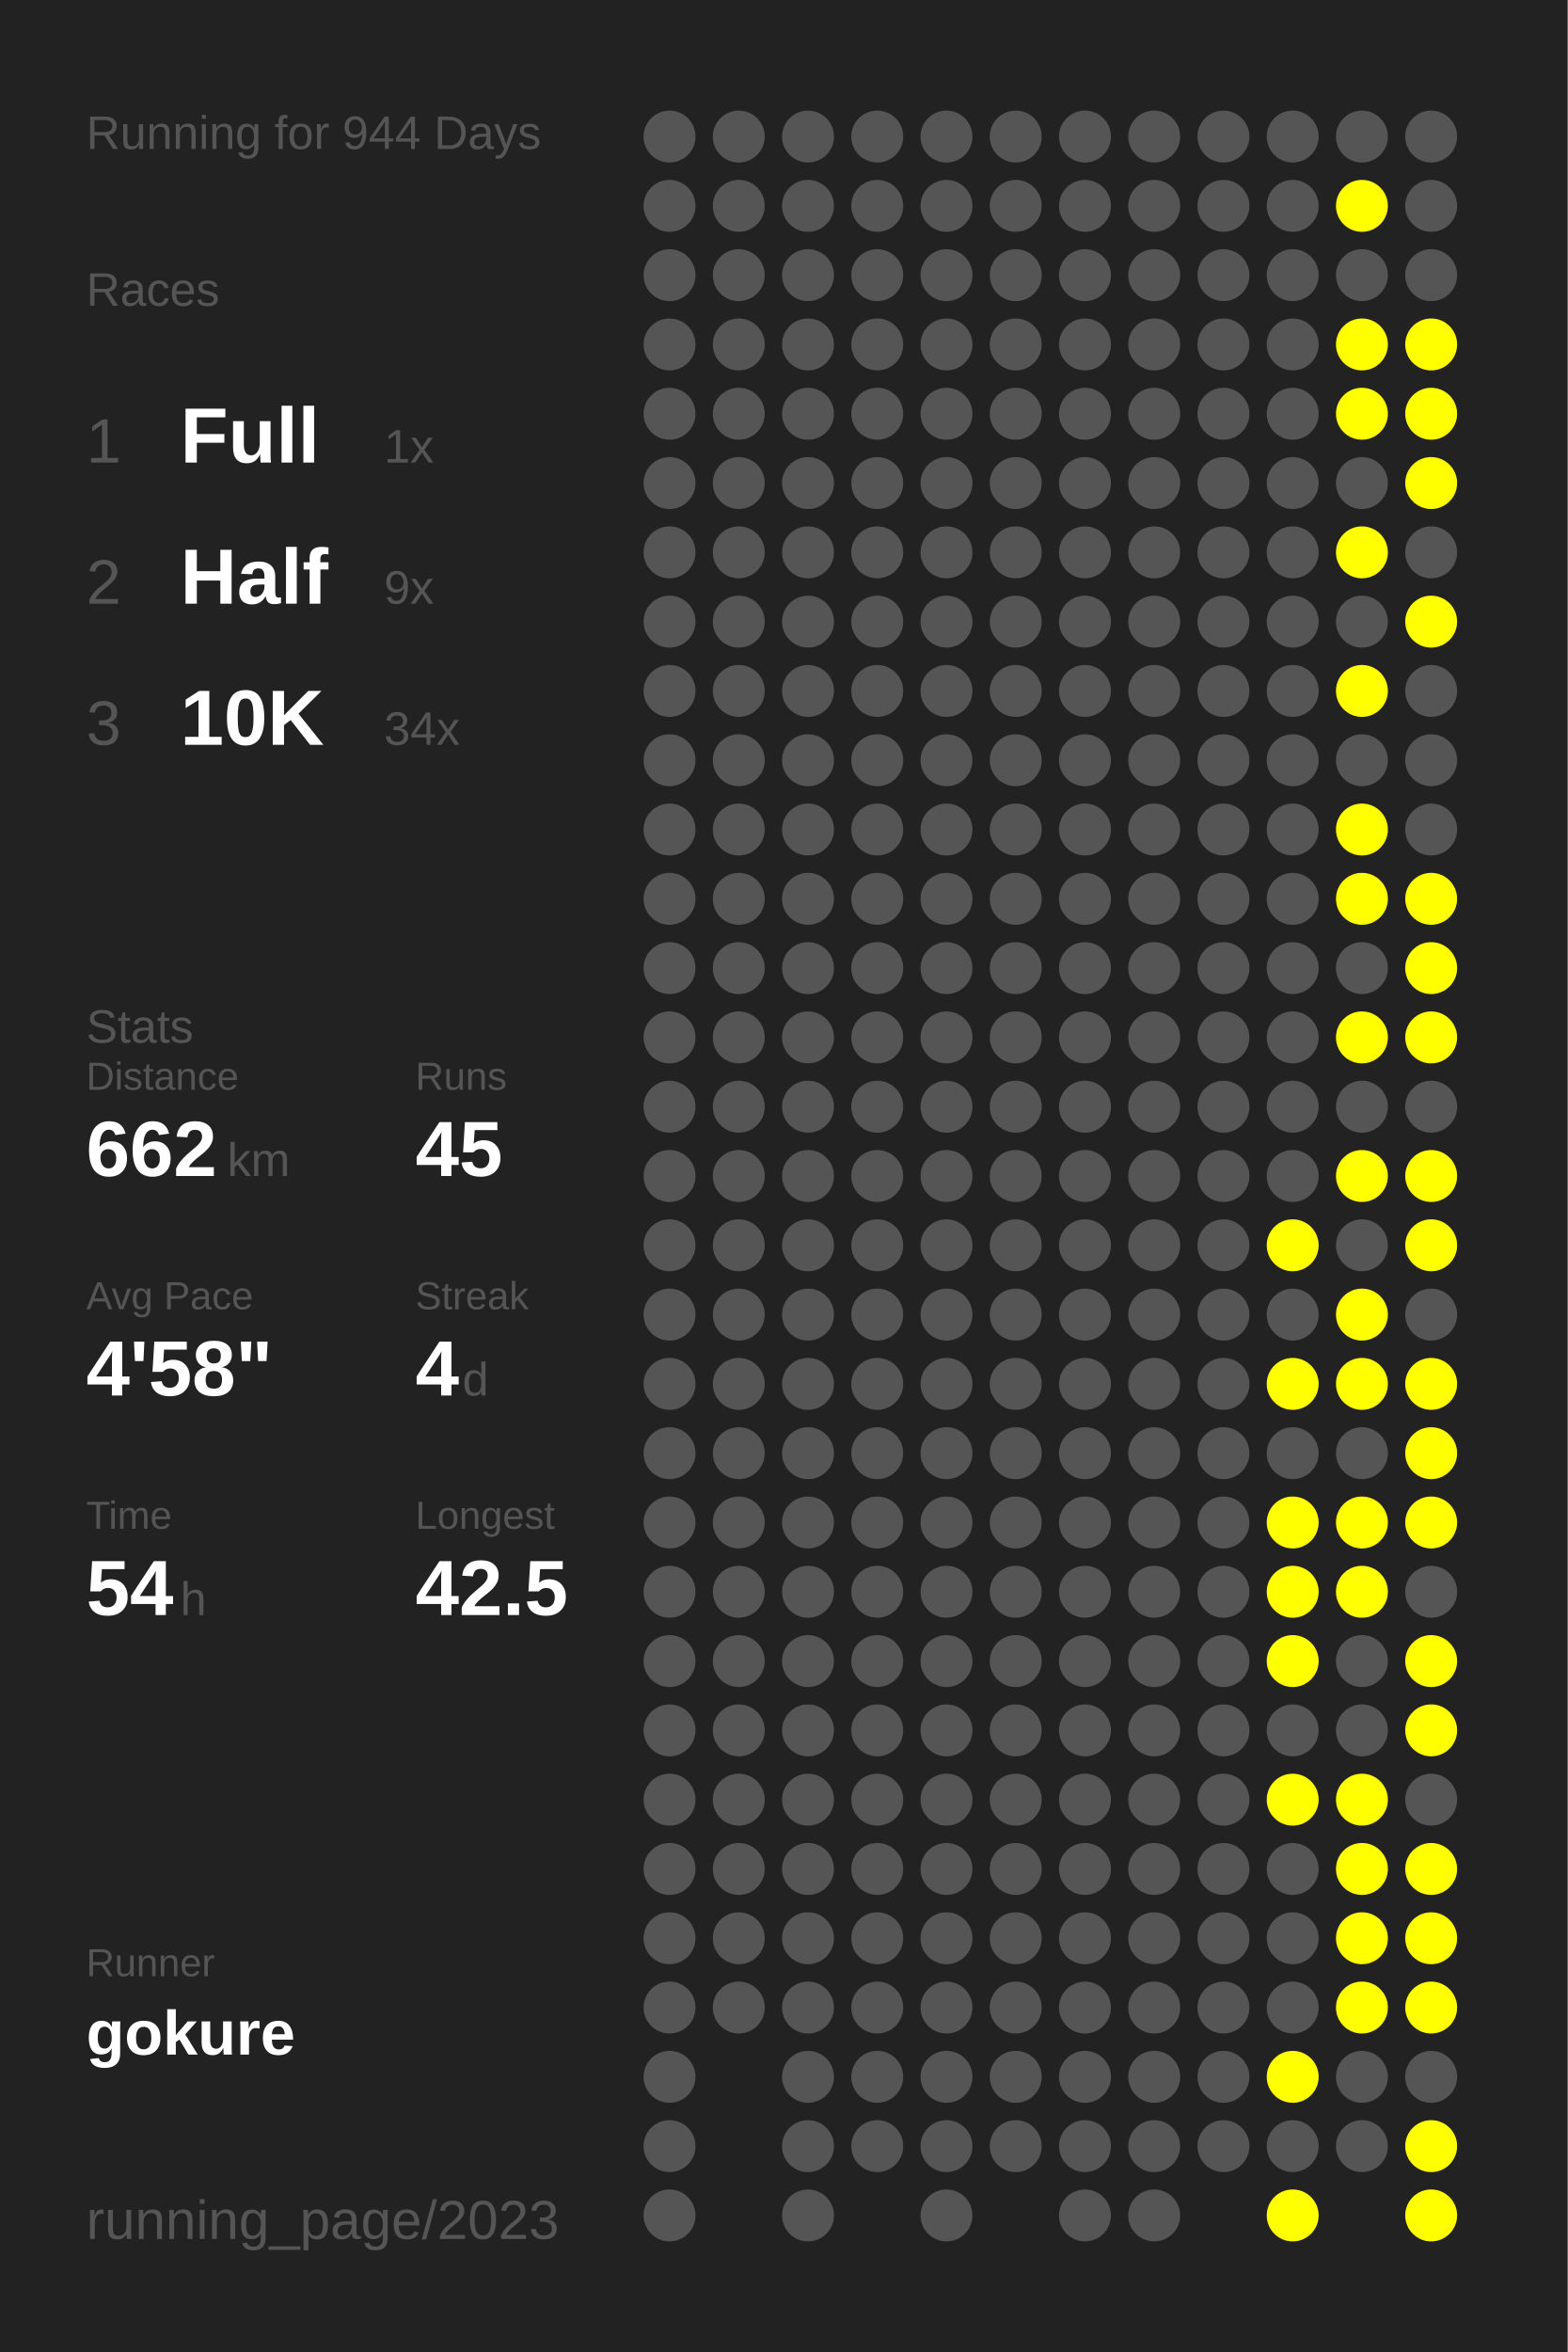
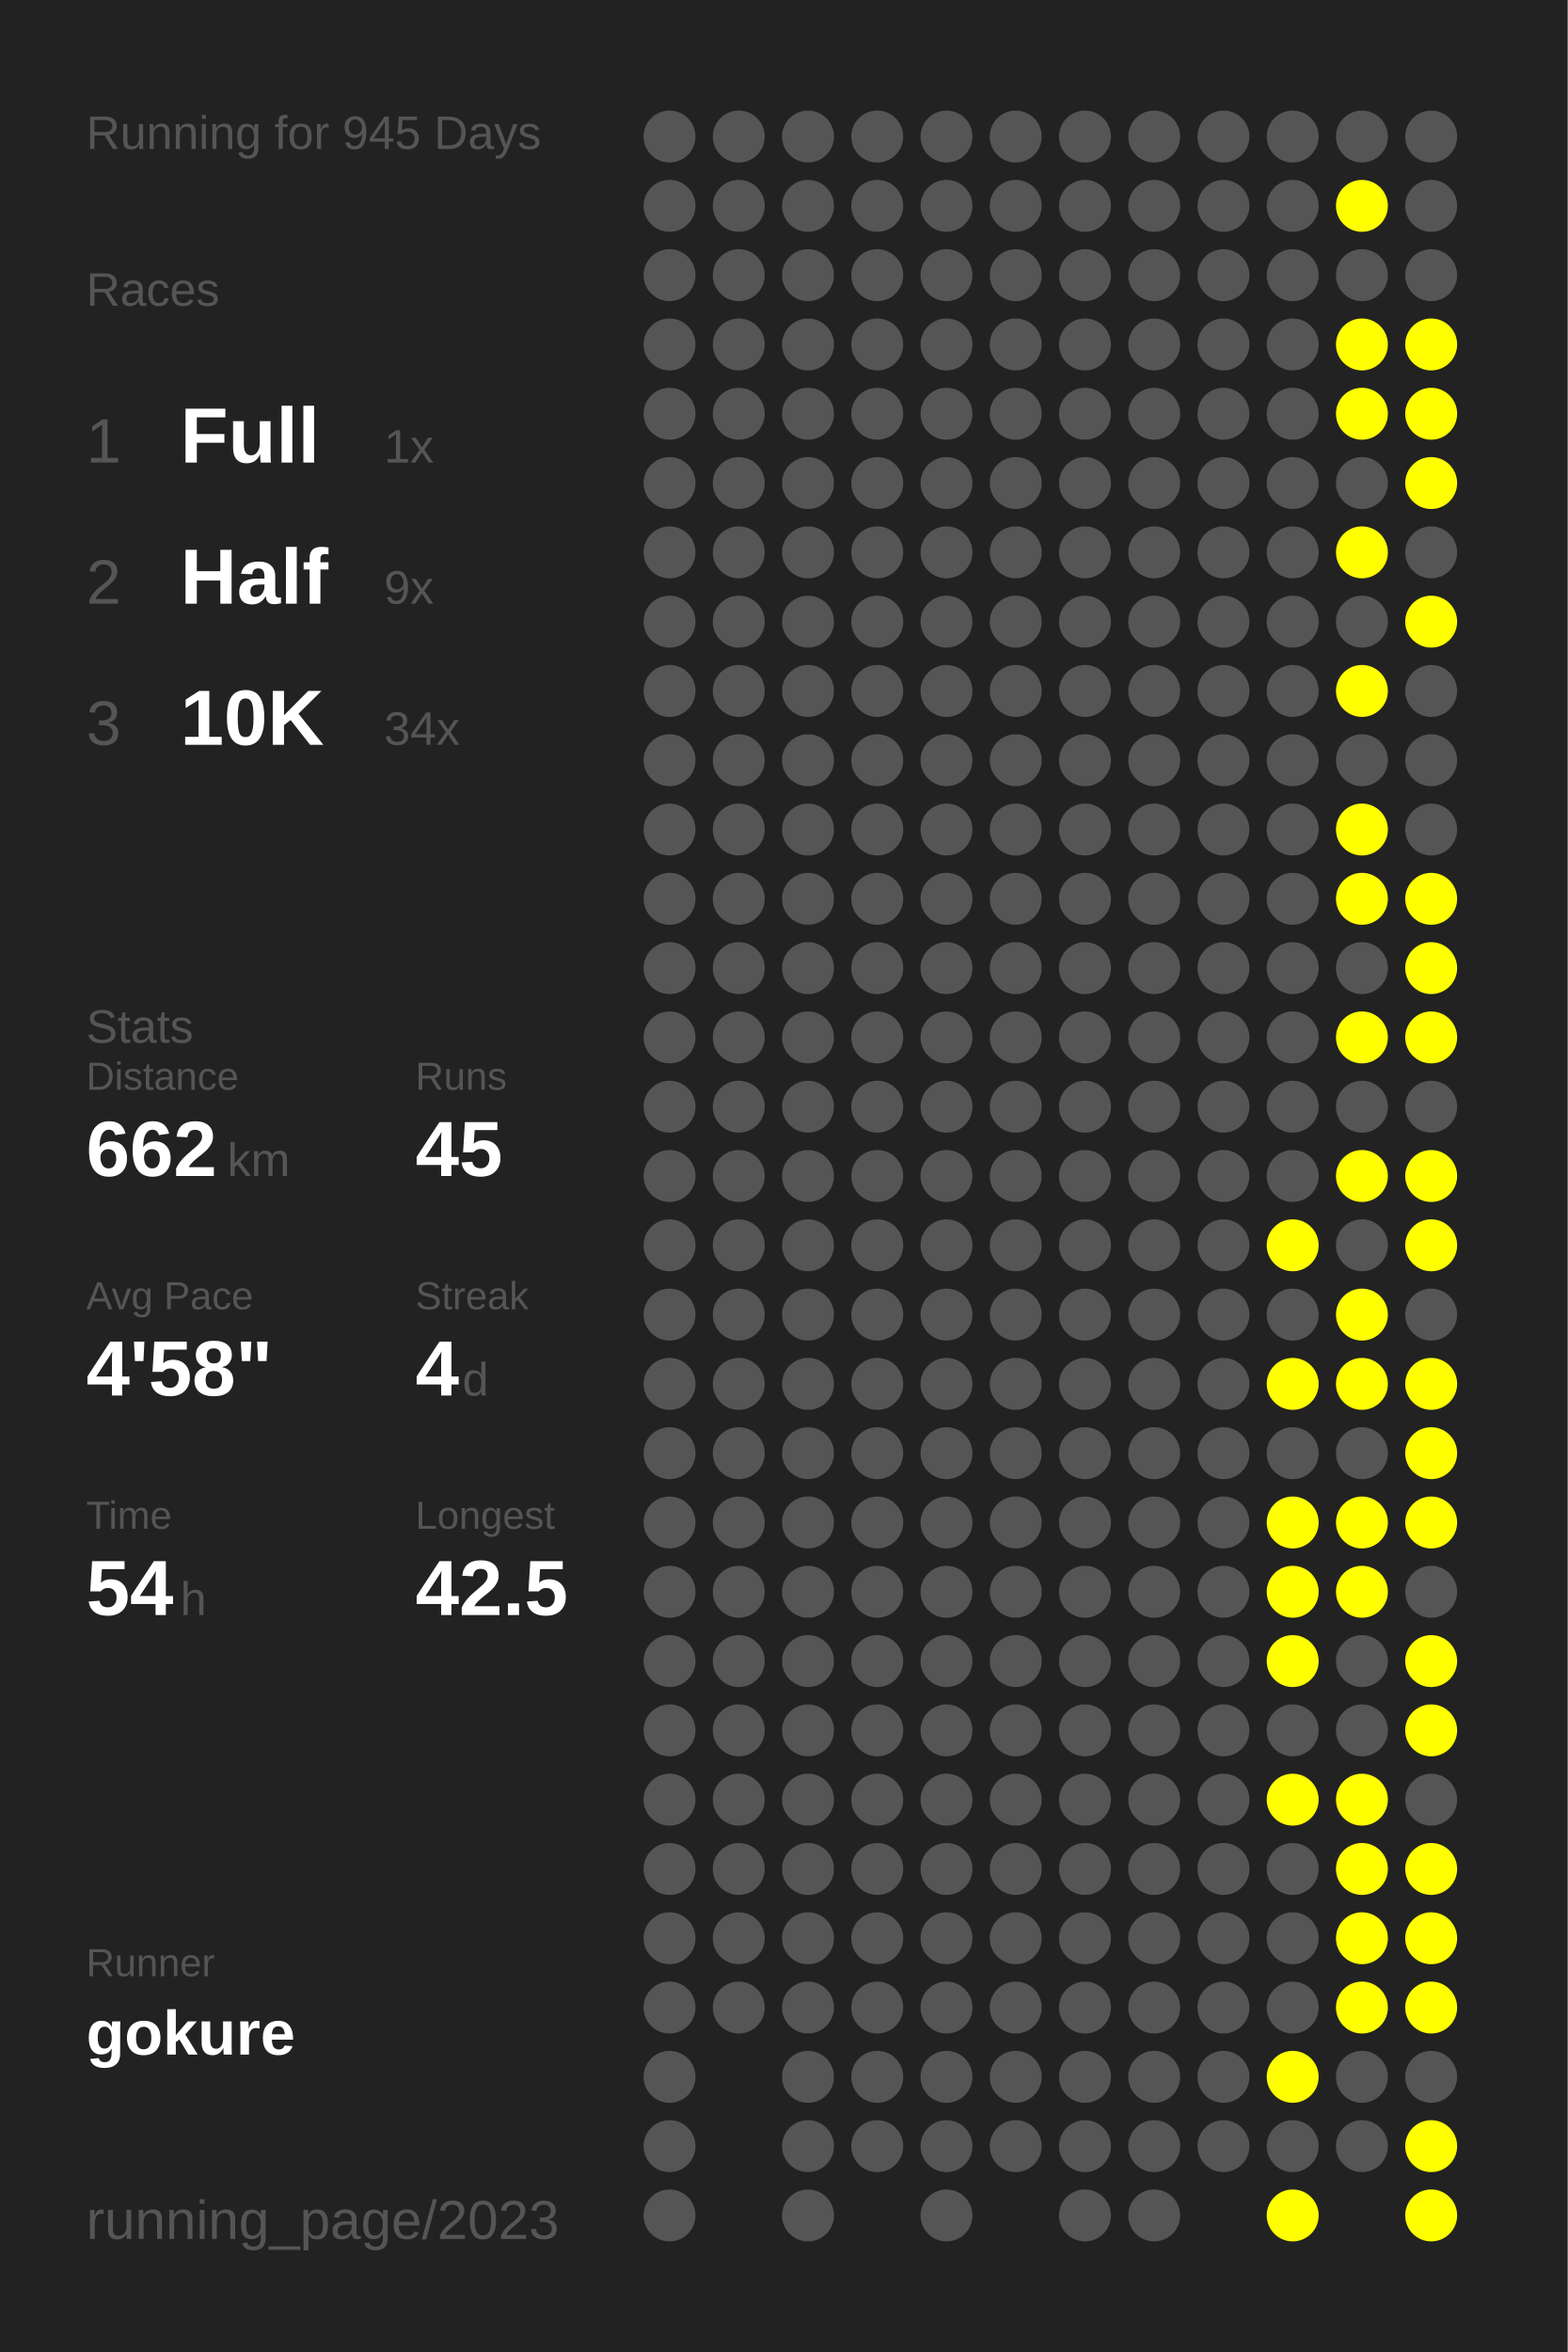
<svg xmlns="http://www.w3.org/2000/svg" baseProfile="full" height="300mm" version="1.1" viewBox="0,0,200,300" width="200mm">
  <defs />
  <rect fill="#222222" height="300" width="200" x="0" y="0" />
-   <text fill="#555555" style="font-size:6px; font-family:Arial;" x="11" y="19">Running for 944 Days</text>
+   <text fill="#555555" style="font-size:6px; font-family:Arial;" x="11" y="19">Running for 945 Days</text>
  <text fill="#555555" style="font-size:6px; font-family:Arial;" x="11" y="39">Races</text>
  <text fill="#555555" style="font-size:8px; font-family:Arial;" x="11" y="59">1</text>
  <text fill="#FFFFFF" style="font-size:10px; font-family:Arial; font-weight:bold;" x="23" y="59">Full</text>
  <text fill="#555555" style="font-size:6px; font-family:Arial;" x="49" y="59">1x</text>
  <text fill="#555555" style="font-size:8px; font-family:Arial;" x="11" y="77">2</text>
  <text fill="#FFFFFF" style="font-size:10px; font-family:Arial; font-weight:bold;" x="23" y="77">Half</text>
  <text fill="#555555" style="font-size:6px; font-family:Arial;" x="49" y="77">9x</text>
  <text fill="#555555" style="font-size:8px; font-family:Arial;" x="11" y="95">3</text>
  <text fill="#FFFFFF" style="font-size:10px; font-family:Arial; font-weight:bold;" x="23" y="95">10K</text>
  <text fill="#555555" style="font-size:6px; font-family:Arial;" x="49" y="95">34x</text>
  <text fill="#555555" style="font-size:6px; font-family:Arial;" x="11" y="133">Stats</text>
  <text fill="#555555" style="font-size:5px; font-family:Arial;" x="11" y="139">Distance</text>
  <text fill="#FFFFFF" style="font-size:10px; font-family:Arial; font-weight:bold;" x="11" y="150">662</text>
  <text fill="#555555" style="font-size:6px; font-family:Arial;" x="29" y="150">km</text>
  <text fill="#555555" style="font-size:5px; font-family:Arial;" x="53" y="139">Runs</text>
  <text fill="#FFFFFF" style="font-size:10px; font-family:Arial; font-weight:bold;" x="53" y="150">45</text>
  <text fill="#555555" style="font-size:5px; font-family:Arial;" x="11" y="167">Avg Pace</text>
  <text fill="#FFFFFF" style="font-size:10px; font-family:Arial; font-weight:bold;" x="11" y="178">4'58"</text>
  <text fill="#555555" style="font-size:5px; font-family:Arial;" x="53" y="167">Streak</text>
  <text fill="#FFFFFF" style="font-size:10px; font-family:Arial; font-weight:bold;" x="53" y="178">4</text>
  <text fill="#555555" style="font-size:6px; font-family:Arial;" x="59" y="178">d</text>
  <text fill="#555555" style="font-size:5px; font-family:Arial;" x="11" y="195">Time</text>
  <text fill="#FFFFFF" style="font-size:10px; font-family:Arial; font-weight:bold;" x="11" y="206">54</text>
  <text fill="#555555" style="font-size:6px; font-family:Arial;" x="23" y="206">h</text>
  <text fill="#555555" style="font-size:5px; font-family:Arial;" x="53" y="195">Longest</text>
  <text fill="#FFFFFF" style="font-size:10px; font-family:Arial; font-weight:bold;" x="53" y="206">42.5</text>
  <text fill="#555555" style="font-size:5px; font-family:Arial;" x="11" y="252.065">Runner</text>
  <text fill="#FFFFFF" style="font-size:8px; font-family:Arial; font-weight:bold;" x="11" y="262.065">gokure</text>
  <text fill="#555555" style="font-size:7px; font-family:Arial;" x="11" y="285.581">running_page/2023</text>
  <circle cx="85.417" cy="17.419" fill="#555555" r="3.312" />
  <circle cx="85.417" cy="26.258" fill="#555555" r="3.312" />
  <circle cx="85.417" cy="35.097" fill="#555555" r="3.312" />
  <circle cx="85.417" cy="43.935" fill="#555555" r="3.312" />
  <circle cx="85.417" cy="52.774" fill="#555555" r="3.312" />
  <circle cx="85.417" cy="61.613" fill="#555555" r="3.312" />
  <circle cx="85.417" cy="70.452" fill="#555555" r="3.312" />
  <circle cx="85.417" cy="79.29" fill="#555555" r="3.312" />
  <circle cx="85.417" cy="88.129" fill="#555555" r="3.312" />
  <circle cx="85.417" cy="96.968" fill="#555555" r="3.312" />
  <circle cx="85.417" cy="105.806" fill="#555555" r="3.312" />
  <circle cx="85.417" cy="114.645" fill="#555555" r="3.312" />
  <circle cx="85.417" cy="123.484" fill="#555555" r="3.312" />
  <circle cx="85.417" cy="132.323" fill="#555555" r="3.312" />
  <circle cx="85.417" cy="141.161" fill="#555555" r="3.312" />
  <circle cx="85.417" cy="150" fill="#555555" r="3.312" />
  <circle cx="85.417" cy="158.839" fill="#555555" r="3.312" />
  <circle cx="85.417" cy="167.677" fill="#555555" r="3.312" />
  <circle cx="85.417" cy="176.516" fill="#555555" r="3.312" />
  <circle cx="85.417" cy="185.355" fill="#555555" r="3.312" />
  <circle cx="85.417" cy="194.194" fill="#555555" r="3.312" />
  <circle cx="85.417" cy="203.032" fill="#555555" r="3.312" />
  <circle cx="85.417" cy="211.871" fill="#555555" r="3.312" />
  <circle cx="85.417" cy="220.71" fill="#555555" r="3.312" />
  <circle cx="85.417" cy="229.548" fill="#555555" r="3.312" />
  <circle cx="85.417" cy="238.387" fill="#555555" r="3.312" />
  <circle cx="85.417" cy="247.226" fill="#555555" r="3.312" />
  <circle cx="85.417" cy="256.065" fill="#555555" r="3.312" />
  <circle cx="85.417" cy="264.903" fill="#555555" r="3.312" />
  <circle cx="85.417" cy="273.742" fill="#555555" r="3.312" />
  <circle cx="85.417" cy="282.581" fill="#555555" r="3.312" />
  <circle cx="94.25" cy="17.419" fill="#555555" r="3.312" />
  <circle cx="94.25" cy="26.258" fill="#555555" r="3.312" />
  <circle cx="94.25" cy="35.097" fill="#555555" r="3.312" />
  <circle cx="94.25" cy="43.935" fill="#555555" r="3.312" />
  <circle cx="94.25" cy="52.774" fill="#555555" r="3.312" />
  <circle cx="94.25" cy="61.613" fill="#555555" r="3.312" />
  <circle cx="94.25" cy="70.452" fill="#555555" r="3.312" />
  <circle cx="94.25" cy="79.29" fill="#555555" r="3.312" />
  <circle cx="94.25" cy="88.129" fill="#555555" r="3.312" />
  <circle cx="94.25" cy="96.968" fill="#555555" r="3.312" />
  <circle cx="94.25" cy="105.806" fill="#555555" r="3.312" />
  <circle cx="94.25" cy="114.645" fill="#555555" r="3.312" />
  <circle cx="94.25" cy="123.484" fill="#555555" r="3.312" />
  <circle cx="94.25" cy="132.323" fill="#555555" r="3.312" />
  <circle cx="94.25" cy="141.161" fill="#555555" r="3.312" />
  <circle cx="94.25" cy="150" fill="#555555" r="3.312" />
  <circle cx="94.25" cy="158.839" fill="#555555" r="3.312" />
  <circle cx="94.25" cy="167.677" fill="#555555" r="3.312" />
  <circle cx="94.25" cy="176.516" fill="#555555" r="3.312" />
  <circle cx="94.25" cy="185.355" fill="#555555" r="3.312" />
  <circle cx="94.25" cy="194.194" fill="#555555" r="3.312" />
  <circle cx="94.25" cy="203.032" fill="#555555" r="3.312" />
  <circle cx="94.25" cy="211.871" fill="#555555" r="3.312" />
  <circle cx="94.25" cy="220.71" fill="#555555" r="3.312" />
  <circle cx="94.25" cy="229.548" fill="#555555" r="3.312" />
  <circle cx="94.25" cy="238.387" fill="#555555" r="3.312" />
  <circle cx="94.25" cy="247.226" fill="#555555" r="3.312" />
  <circle cx="94.25" cy="256.065" fill="#555555" r="3.312" />
  <circle cx="103.083" cy="17.419" fill="#555555" r="3.312" />
  <circle cx="103.083" cy="26.258" fill="#555555" r="3.312" />
  <circle cx="103.083" cy="35.097" fill="#555555" r="3.312" />
  <circle cx="103.083" cy="43.935" fill="#555555" r="3.312" />
  <circle cx="103.083" cy="52.774" fill="#555555" r="3.312" />
  <circle cx="103.083" cy="61.613" fill="#555555" r="3.312" />
  <circle cx="103.083" cy="70.452" fill="#555555" r="3.312" />
  <circle cx="103.083" cy="79.29" fill="#555555" r="3.312" />
  <circle cx="103.083" cy="88.129" fill="#555555" r="3.312" />
  <circle cx="103.083" cy="96.968" fill="#555555" r="3.312" />
  <circle cx="103.083" cy="105.806" fill="#555555" r="3.312" />
  <circle cx="103.083" cy="114.645" fill="#555555" r="3.312" />
  <circle cx="103.083" cy="123.484" fill="#555555" r="3.312" />
  <circle cx="103.083" cy="132.323" fill="#555555" r="3.312" />
  <circle cx="103.083" cy="141.161" fill="#555555" r="3.312" />
  <circle cx="103.083" cy="150" fill="#555555" r="3.312" />
  <circle cx="103.083" cy="158.839" fill="#555555" r="3.312" />
  <circle cx="103.083" cy="167.677" fill="#555555" r="3.312" />
  <circle cx="103.083" cy="176.516" fill="#555555" r="3.312" />
  <circle cx="103.083" cy="185.355" fill="#555555" r="3.312" />
  <circle cx="103.083" cy="194.194" fill="#555555" r="3.312" />
  <circle cx="103.083" cy="203.032" fill="#555555" r="3.312" />
  <circle cx="103.083" cy="211.871" fill="#555555" r="3.312" />
  <circle cx="103.083" cy="220.71" fill="#555555" r="3.312" />
  <circle cx="103.083" cy="229.548" fill="#555555" r="3.312" />
  <circle cx="103.083" cy="238.387" fill="#555555" r="3.312" />
  <circle cx="103.083" cy="247.226" fill="#555555" r="3.312" />
  <circle cx="103.083" cy="256.065" fill="#555555" r="3.312" />
  <circle cx="103.083" cy="264.903" fill="#555555" r="3.312" />
  <circle cx="103.083" cy="273.742" fill="#555555" r="3.312" />
  <circle cx="103.083" cy="282.581" fill="#555555" r="3.312" />
  <circle cx="111.917" cy="17.419" fill="#555555" r="3.312" />
  <circle cx="111.917" cy="26.258" fill="#555555" r="3.312" />
  <circle cx="111.917" cy="35.097" fill="#555555" r="3.312" />
  <circle cx="111.917" cy="43.935" fill="#555555" r="3.312" />
  <circle cx="111.917" cy="52.774" fill="#555555" r="3.312" />
  <circle cx="111.917" cy="61.613" fill="#555555" r="3.312" />
  <circle cx="111.917" cy="70.452" fill="#555555" r="3.312" />
  <circle cx="111.917" cy="79.29" fill="#555555" r="3.312" />
  <circle cx="111.917" cy="88.129" fill="#555555" r="3.312" />
  <circle cx="111.917" cy="96.968" fill="#555555" r="3.312" />
  <circle cx="111.917" cy="105.806" fill="#555555" r="3.312" />
  <circle cx="111.917" cy="114.645" fill="#555555" r="3.312" />
  <circle cx="111.917" cy="123.484" fill="#555555" r="3.312" />
  <circle cx="111.917" cy="132.323" fill="#555555" r="3.312" />
  <circle cx="111.917" cy="141.161" fill="#555555" r="3.312" />
  <circle cx="111.917" cy="150" fill="#555555" r="3.312" />
  <circle cx="111.917" cy="158.839" fill="#555555" r="3.312" />
  <circle cx="111.917" cy="167.677" fill="#555555" r="3.312" />
  <circle cx="111.917" cy="176.516" fill="#555555" r="3.312" />
  <circle cx="111.917" cy="185.355" fill="#555555" r="3.312" />
  <circle cx="111.917" cy="194.194" fill="#555555" r="3.312" />
  <circle cx="111.917" cy="203.032" fill="#555555" r="3.312" />
  <circle cx="111.917" cy="211.871" fill="#555555" r="3.312" />
  <circle cx="111.917" cy="220.71" fill="#555555" r="3.312" />
  <circle cx="111.917" cy="229.548" fill="#555555" r="3.312" />
  <circle cx="111.917" cy="238.387" fill="#555555" r="3.312" />
  <circle cx="111.917" cy="247.226" fill="#555555" r="3.312" />
  <circle cx="111.917" cy="256.065" fill="#555555" r="3.312" />
  <circle cx="111.917" cy="264.903" fill="#555555" r="3.312" />
  <circle cx="111.917" cy="273.742" fill="#555555" r="3.312" />
  <circle cx="120.75" cy="17.419" fill="#555555" r="3.312" />
  <circle cx="120.75" cy="26.258" fill="#555555" r="3.312" />
  <circle cx="120.75" cy="35.097" fill="#555555" r="3.312" />
  <circle cx="120.75" cy="43.935" fill="#555555" r="3.312" />
  <circle cx="120.75" cy="52.774" fill="#555555" r="3.312" />
  <circle cx="120.75" cy="61.613" fill="#555555" r="3.312" />
  <circle cx="120.75" cy="70.452" fill="#555555" r="3.312" />
  <circle cx="120.75" cy="79.29" fill="#555555" r="3.312" />
  <circle cx="120.75" cy="88.129" fill="#555555" r="3.312" />
  <circle cx="120.75" cy="96.968" fill="#555555" r="3.312" />
  <circle cx="120.75" cy="105.806" fill="#555555" r="3.312" />
  <circle cx="120.75" cy="114.645" fill="#555555" r="3.312" />
  <circle cx="120.75" cy="123.484" fill="#555555" r="3.312" />
  <circle cx="120.75" cy="132.323" fill="#555555" r="3.312" />
  <circle cx="120.75" cy="141.161" fill="#555555" r="3.312" />
  <circle cx="120.75" cy="150" fill="#555555" r="3.312" />
  <circle cx="120.75" cy="158.839" fill="#555555" r="3.312" />
  <circle cx="120.75" cy="167.677" fill="#555555" r="3.312" />
  <circle cx="120.75" cy="176.516" fill="#555555" r="3.312" />
  <circle cx="120.75" cy="185.355" fill="#555555" r="3.312" />
  <circle cx="120.75" cy="194.194" fill="#555555" r="3.312" />
  <circle cx="120.75" cy="203.032" fill="#555555" r="3.312" />
  <circle cx="120.75" cy="211.871" fill="#555555" r="3.312" />
  <circle cx="120.75" cy="220.71" fill="#555555" r="3.312" />
  <circle cx="120.75" cy="229.548" fill="#555555" r="3.312" />
  <circle cx="120.75" cy="238.387" fill="#555555" r="3.312" />
  <circle cx="120.75" cy="247.226" fill="#555555" r="3.312" />
  <circle cx="120.75" cy="256.065" fill="#555555" r="3.312" />
  <circle cx="120.75" cy="264.903" fill="#555555" r="3.312" />
  <circle cx="120.75" cy="273.742" fill="#555555" r="3.312" />
  <circle cx="120.75" cy="282.581" fill="#555555" r="3.312" />
  <circle cx="129.583" cy="17.419" fill="#555555" r="3.312" />
  <circle cx="129.583" cy="26.258" fill="#555555" r="3.312" />
  <circle cx="129.583" cy="35.097" fill="#555555" r="3.312" />
  <circle cx="129.583" cy="43.935" fill="#555555" r="3.312" />
  <circle cx="129.583" cy="52.774" fill="#555555" r="3.312" />
  <circle cx="129.583" cy="61.613" fill="#555555" r="3.312" />
  <circle cx="129.583" cy="70.452" fill="#555555" r="3.312" />
  <circle cx="129.583" cy="79.29" fill="#555555" r="3.312" />
  <circle cx="129.583" cy="88.129" fill="#555555" r="3.312" />
  <circle cx="129.583" cy="96.968" fill="#555555" r="3.312" />
  <circle cx="129.583" cy="105.806" fill="#555555" r="3.312" />
  <circle cx="129.583" cy="114.645" fill="#555555" r="3.312" />
  <circle cx="129.583" cy="123.484" fill="#555555" r="3.312" />
  <circle cx="129.583" cy="132.323" fill="#555555" r="3.312" />
  <circle cx="129.583" cy="141.161" fill="#555555" r="3.312" />
  <circle cx="129.583" cy="150" fill="#555555" r="3.312" />
  <circle cx="129.583" cy="158.839" fill="#555555" r="3.312" />
  <circle cx="129.583" cy="167.677" fill="#555555" r="3.312" />
  <circle cx="129.583" cy="176.516" fill="#555555" r="3.312" />
  <circle cx="129.583" cy="185.355" fill="#555555" r="3.312" />
  <circle cx="129.583" cy="194.194" fill="#555555" r="3.312" />
  <circle cx="129.583" cy="203.032" fill="#555555" r="3.312" />
  <circle cx="129.583" cy="211.871" fill="#555555" r="3.312" />
  <circle cx="129.583" cy="220.71" fill="#555555" r="3.312" />
  <circle cx="129.583" cy="229.548" fill="#555555" r="3.312" />
  <circle cx="129.583" cy="238.387" fill="#555555" r="3.312" />
  <circle cx="129.583" cy="247.226" fill="#555555" r="3.312" />
  <circle cx="129.583" cy="256.065" fill="#555555" r="3.312" />
  <circle cx="129.583" cy="264.903" fill="#555555" r="3.312" />
  <circle cx="129.583" cy="273.742" fill="#555555" r="3.312" />
  <circle cx="138.417" cy="17.419" fill="#555555" r="3.312" />
  <circle cx="138.417" cy="26.258" fill="#555555" r="3.312" />
  <circle cx="138.417" cy="35.097" fill="#555555" r="3.312" />
  <circle cx="138.417" cy="43.935" fill="#555555" r="3.312" />
  <circle cx="138.417" cy="52.774" fill="#555555" r="3.312" />
  <circle cx="138.417" cy="61.613" fill="#555555" r="3.312" />
  <circle cx="138.417" cy="70.452" fill="#555555" r="3.312" />
  <circle cx="138.417" cy="79.29" fill="#555555" r="3.312" />
  <circle cx="138.417" cy="88.129" fill="#555555" r="3.312" />
  <circle cx="138.417" cy="96.968" fill="#555555" r="3.312" />
  <circle cx="138.417" cy="105.806" fill="#555555" r="3.312" />
  <circle cx="138.417" cy="114.645" fill="#555555" r="3.312" />
  <circle cx="138.417" cy="123.484" fill="#555555" r="3.312" />
  <circle cx="138.417" cy="132.323" fill="#555555" r="3.312" />
  <circle cx="138.417" cy="141.161" fill="#555555" r="3.312" />
  <circle cx="138.417" cy="150" fill="#555555" r="3.312" />
  <circle cx="138.417" cy="158.839" fill="#555555" r="3.312" />
  <circle cx="138.417" cy="167.677" fill="#555555" r="3.312" />
  <circle cx="138.417" cy="176.516" fill="#555555" r="3.312" />
  <circle cx="138.417" cy="185.355" fill="#555555" r="3.312" />
  <circle cx="138.417" cy="194.194" fill="#555555" r="3.312" />
  <circle cx="138.417" cy="203.032" fill="#555555" r="3.312" />
  <circle cx="138.417" cy="211.871" fill="#555555" r="3.312" />
  <circle cx="138.417" cy="220.71" fill="#555555" r="3.312" />
  <circle cx="138.417" cy="229.548" fill="#555555" r="3.312" />
  <circle cx="138.417" cy="238.387" fill="#555555" r="3.312" />
  <circle cx="138.417" cy="247.226" fill="#555555" r="3.312" />
  <circle cx="138.417" cy="256.065" fill="#555555" r="3.312" />
  <circle cx="138.417" cy="264.903" fill="#555555" r="3.312" />
  <circle cx="138.417" cy="273.742" fill="#555555" r="3.312" />
  <circle cx="138.417" cy="282.581" fill="#555555" r="3.312" />
  <circle cx="147.25" cy="17.419" fill="#555555" r="3.312" />
  <circle cx="147.25" cy="26.258" fill="#555555" r="3.312" />
  <circle cx="147.25" cy="35.097" fill="#555555" r="3.312" />
  <circle cx="147.25" cy="43.935" fill="#555555" r="3.312" />
  <circle cx="147.25" cy="52.774" fill="#555555" r="3.312" />
  <circle cx="147.25" cy="61.613" fill="#555555" r="3.312" />
  <circle cx="147.25" cy="70.452" fill="#555555" r="3.312" />
  <circle cx="147.25" cy="79.29" fill="#555555" r="3.312" />
  <circle cx="147.25" cy="88.129" fill="#555555" r="3.312" />
  <circle cx="147.25" cy="96.968" fill="#555555" r="3.312" />
  <circle cx="147.25" cy="105.806" fill="#555555" r="3.312" />
  <circle cx="147.25" cy="114.645" fill="#555555" r="3.312" />
  <circle cx="147.25" cy="123.484" fill="#555555" r="3.312" />
  <circle cx="147.25" cy="132.323" fill="#555555" r="3.312" />
  <circle cx="147.25" cy="141.161" fill="#555555" r="3.312" />
  <circle cx="147.25" cy="150" fill="#555555" r="3.312" />
  <circle cx="147.25" cy="158.839" fill="#555555" r="3.312" />
  <circle cx="147.25" cy="167.677" fill="#555555" r="3.312" />
  <circle cx="147.25" cy="176.516" fill="#555555" r="3.312" />
  <circle cx="147.25" cy="185.355" fill="#555555" r="3.312" />
  <circle cx="147.25" cy="194.194" fill="#555555" r="3.312" />
  <circle cx="147.25" cy="203.032" fill="#555555" r="3.312" />
  <circle cx="147.25" cy="211.871" fill="#555555" r="3.312" />
  <circle cx="147.25" cy="220.71" fill="#555555" r="3.312" />
  <circle cx="147.25" cy="229.548" fill="#555555" r="3.312" />
  <circle cx="147.25" cy="238.387" fill="#555555" r="3.312" />
  <circle cx="147.25" cy="247.226" fill="#555555" r="3.312" />
  <circle cx="147.25" cy="256.065" fill="#555555" r="3.312" />
  <circle cx="147.25" cy="264.903" fill="#555555" r="3.312" />
  <circle cx="147.25" cy="273.742" fill="#555555" r="3.312" />
  <circle cx="147.25" cy="282.581" fill="#555555" r="3.312" />
  <circle cx="156.083" cy="17.419" fill="#555555" r="3.312" />
  <circle cx="156.083" cy="26.258" fill="#555555" r="3.312" />
  <circle cx="156.083" cy="35.097" fill="#555555" r="3.312" />
  <circle cx="156.083" cy="43.935" fill="#555555" r="3.312" />
  <circle cx="156.083" cy="52.774" fill="#555555" r="3.312" />
  <circle cx="156.083" cy="61.613" fill="#555555" r="3.312" />
  <circle cx="156.083" cy="70.452" fill="#555555" r="3.312" />
  <circle cx="156.083" cy="79.29" fill="#555555" r="3.312" />
  <circle cx="156.083" cy="88.129" fill="#555555" r="3.312" />
  <circle cx="156.083" cy="96.968" fill="#555555" r="3.312" />
  <circle cx="156.083" cy="105.806" fill="#555555" r="3.312" />
  <circle cx="156.083" cy="114.645" fill="#555555" r="3.312" />
  <circle cx="156.083" cy="123.484" fill="#555555" r="3.312" />
  <circle cx="156.083" cy="132.323" fill="#555555" r="3.312" />
  <circle cx="156.083" cy="141.161" fill="#555555" r="3.312" />
  <circle cx="156.083" cy="150" fill="#555555" r="3.312" />
  <circle cx="156.083" cy="158.839" fill="#555555" r="3.312" />
  <circle cx="156.083" cy="167.677" fill="#555555" r="3.312" />
  <circle cx="156.083" cy="176.516" fill="#555555" r="3.312" />
  <circle cx="156.083" cy="185.355" fill="#555555" r="3.312" />
  <circle cx="156.083" cy="194.194" fill="#555555" r="3.312" />
  <circle cx="156.083" cy="203.032" fill="#555555" r="3.312" />
  <circle cx="156.083" cy="211.871" fill="#555555" r="3.312" />
  <circle cx="156.083" cy="220.71" fill="#555555" r="3.312" />
  <circle cx="156.083" cy="229.548" fill="#555555" r="3.312" />
  <circle cx="156.083" cy="238.387" fill="#555555" r="3.312" />
  <circle cx="156.083" cy="247.226" fill="#555555" r="3.312" />
  <circle cx="156.083" cy="256.065" fill="#555555" r="3.312" />
  <circle cx="156.083" cy="264.903" fill="#555555" r="3.312" />
  <circle cx="156.083" cy="273.742" fill="#555555" r="3.312" />
  <circle cx="164.917" cy="17.419" fill="#555555" r="3.312" />
  <circle cx="164.917" cy="26.258" fill="#555555" r="3.312" />
  <circle cx="164.917" cy="35.097" fill="#555555" r="3.312" />
  <circle cx="164.917" cy="43.935" fill="#555555" r="3.312" />
  <circle cx="164.917" cy="52.774" fill="#555555" r="3.312" />
  <circle cx="164.917" cy="61.613" fill="#555555" r="3.312" />
  <circle cx="164.917" cy="70.452" fill="#555555" r="3.312" />
  <circle cx="164.917" cy="79.29" fill="#555555" r="3.312" />
  <circle cx="164.917" cy="88.129" fill="#555555" r="3.312" />
  <circle cx="164.917" cy="96.968" fill="#555555" r="3.312" />
  <circle cx="164.917" cy="105.806" fill="#555555" r="3.312" />
  <circle cx="164.917" cy="114.645" fill="#555555" r="3.312" />
  <circle cx="164.917" cy="123.484" fill="#555555" r="3.312" />
  <circle cx="164.917" cy="132.323" fill="#555555" r="3.312" />
  <circle cx="164.917" cy="141.161" fill="#555555" r="3.312" />
  <circle cx="164.917" cy="150" fill="#555555" r="3.312" />
  <circle cx="164.917" cy="158.839" fill="#FFFF00" r="3.312" />
  <circle cx="164.917" cy="167.677" fill="#555555" r="3.312" />
  <circle cx="164.917" cy="176.516" fill="#FFFF00" r="3.312" />
  <circle cx="164.917" cy="185.355" fill="#555555" r="3.312" />
  <circle cx="164.917" cy="194.194" fill="#FFFF00" r="3.312" />
  <circle cx="164.917" cy="203.032" fill="#FFFF00" r="3.312" />
  <circle cx="164.917" cy="211.871" fill="#FFFF00" r="3.312" />
  <circle cx="164.917" cy="220.71" fill="#555555" r="3.312" />
  <circle cx="164.917" cy="229.548" fill="#FFFF00" r="3.312" />
  <circle cx="164.917" cy="238.387" fill="#555555" r="3.312" />
  <circle cx="164.917" cy="247.226" fill="#555555" r="3.312" />
  <circle cx="164.917" cy="256.065" fill="#555555" r="3.312" />
  <circle cx="164.917" cy="264.903" fill="#FFFF00" r="3.312" />
  <circle cx="164.917" cy="273.742" fill="#555555" r="3.312" />
  <circle cx="164.917" cy="282.581" fill="#FFFF00" r="3.312" />
  <circle cx="173.75" cy="17.419" fill="#555555" r="3.312" />
  <circle cx="173.75" cy="26.258" fill="#FFFF00" r="3.312" />
  <circle cx="173.75" cy="35.097" fill="#555555" r="3.312" />
  <circle cx="173.75" cy="43.935" fill="#FFFF00" r="3.312" />
  <circle cx="173.75" cy="52.774" fill="#FFFF00" r="3.312" />
  <circle cx="173.75" cy="61.613" fill="#555555" r="3.312" />
  <circle cx="173.75" cy="70.452" fill="#FFFF00" r="3.312" />
  <circle cx="173.75" cy="79.29" fill="#555555" r="3.312" />
  <circle cx="173.75" cy="88.129" fill="#FFFF00" r="3.312" />
  <circle cx="173.75" cy="96.968" fill="#555555" r="3.312" />
  <circle cx="173.75" cy="105.806" fill="#FFFF00" r="3.312" />
  <circle cx="173.75" cy="114.645" fill="#FFFF00" r="3.312" />
  <circle cx="173.75" cy="123.484" fill="#555555" r="3.312" />
  <circle cx="173.75" cy="132.323" fill="#FFFF00" r="3.312" />
  <circle cx="173.75" cy="141.161" fill="#555555" r="3.312" />
  <circle cx="173.75" cy="150" fill="#FFFF00" r="3.312" />
  <circle cx="173.75" cy="158.839" fill="#555555" r="3.312" />
  <circle cx="173.75" cy="167.677" fill="#FFFF00" r="3.312" />
  <circle cx="173.75" cy="176.516" fill="#FFFF00" r="3.312" />
  <circle cx="173.75" cy="185.355" fill="#555555" r="3.312" />
  <circle cx="173.75" cy="194.194" fill="#FFFF00" r="3.312" />
  <circle cx="173.75" cy="203.032" fill="#FFFF00" r="3.312" />
  <circle cx="173.75" cy="211.871" fill="#555555" r="3.312" />
  <circle cx="173.75" cy="220.71" fill="#555555" r="3.312" />
  <circle cx="173.75" cy="229.548" fill="#FFFF00" r="3.312" />
  <circle cx="173.75" cy="238.387" fill="#FFFF00" r="3.312" />
  <circle cx="173.75" cy="247.226" fill="#FFFF00" r="3.312" />
  <circle cx="173.75" cy="256.065" fill="#FFFF00" r="3.312" />
  <circle cx="173.75" cy="264.903" fill="#555555" r="3.312" />
  <circle cx="173.75" cy="273.742" fill="#555555" r="3.312" />
  <circle cx="182.583" cy="17.419" fill="#555555" r="3.312" />
  <circle cx="182.583" cy="26.258" fill="#555555" r="3.312" />
  <circle cx="182.583" cy="35.097" fill="#555555" r="3.312" />
  <circle cx="182.583" cy="43.935" fill="#FFFF00" r="3.312" />
  <circle cx="182.583" cy="52.774" fill="#FFFF00" r="3.312" />
  <circle cx="182.583" cy="61.613" fill="#FFFF00" r="3.312" />
  <circle cx="182.583" cy="70.452" fill="#555555" r="3.312" />
  <circle cx="182.583" cy="79.29" fill="#FFFF00" r="3.312" />
  <circle cx="182.583" cy="88.129" fill="#555555" r="3.312" />
  <circle cx="182.583" cy="96.968" fill="#555555" r="3.312" />
  <circle cx="182.583" cy="105.806" fill="#555555" r="3.312" />
  <circle cx="182.583" cy="114.645" fill="#FFFF00" r="3.312" />
  <circle cx="182.583" cy="123.484" fill="#FFFF00" r="3.312" />
  <circle cx="182.583" cy="132.323" fill="#FFFF00" r="3.312" />
  <circle cx="182.583" cy="141.161" fill="#555555" r="3.312" />
  <circle cx="182.583" cy="150" fill="#FFFF00" r="3.312" />
  <circle cx="182.583" cy="158.839" fill="#FFFF00" r="3.312" />
  <circle cx="182.583" cy="167.677" fill="#555555" r="3.312" />
  <circle cx="182.583" cy="176.516" fill="#FFFF00" r="3.312" />
  <circle cx="182.583" cy="185.355" fill="#FFFF00" r="3.312" />
  <circle cx="182.583" cy="194.194" fill="#FFFF00" r="3.312" />
  <circle cx="182.583" cy="203.032" fill="#555555" r="3.312" />
  <circle cx="182.583" cy="211.871" fill="#FFFF00" r="3.312" />
  <circle cx="182.583" cy="220.71" fill="#FFFF00" r="3.312" />
  <circle cx="182.583" cy="229.548" fill="#555555" r="3.312" />
  <circle cx="182.583" cy="238.387" fill="#FFFF00" r="3.312" />
  <circle cx="182.583" cy="247.226" fill="#FFFF00" r="3.312" />
  <circle cx="182.583" cy="256.065" fill="#FFFF00" r="3.312" />
  <circle cx="182.583" cy="264.903" fill="#555555" r="3.312" />
  <circle cx="182.583" cy="273.742" fill="#FFFF00" r="3.312" />
  <circle cx="182.583" cy="282.581" fill="#FFFF00" r="3.312" />
</svg>
